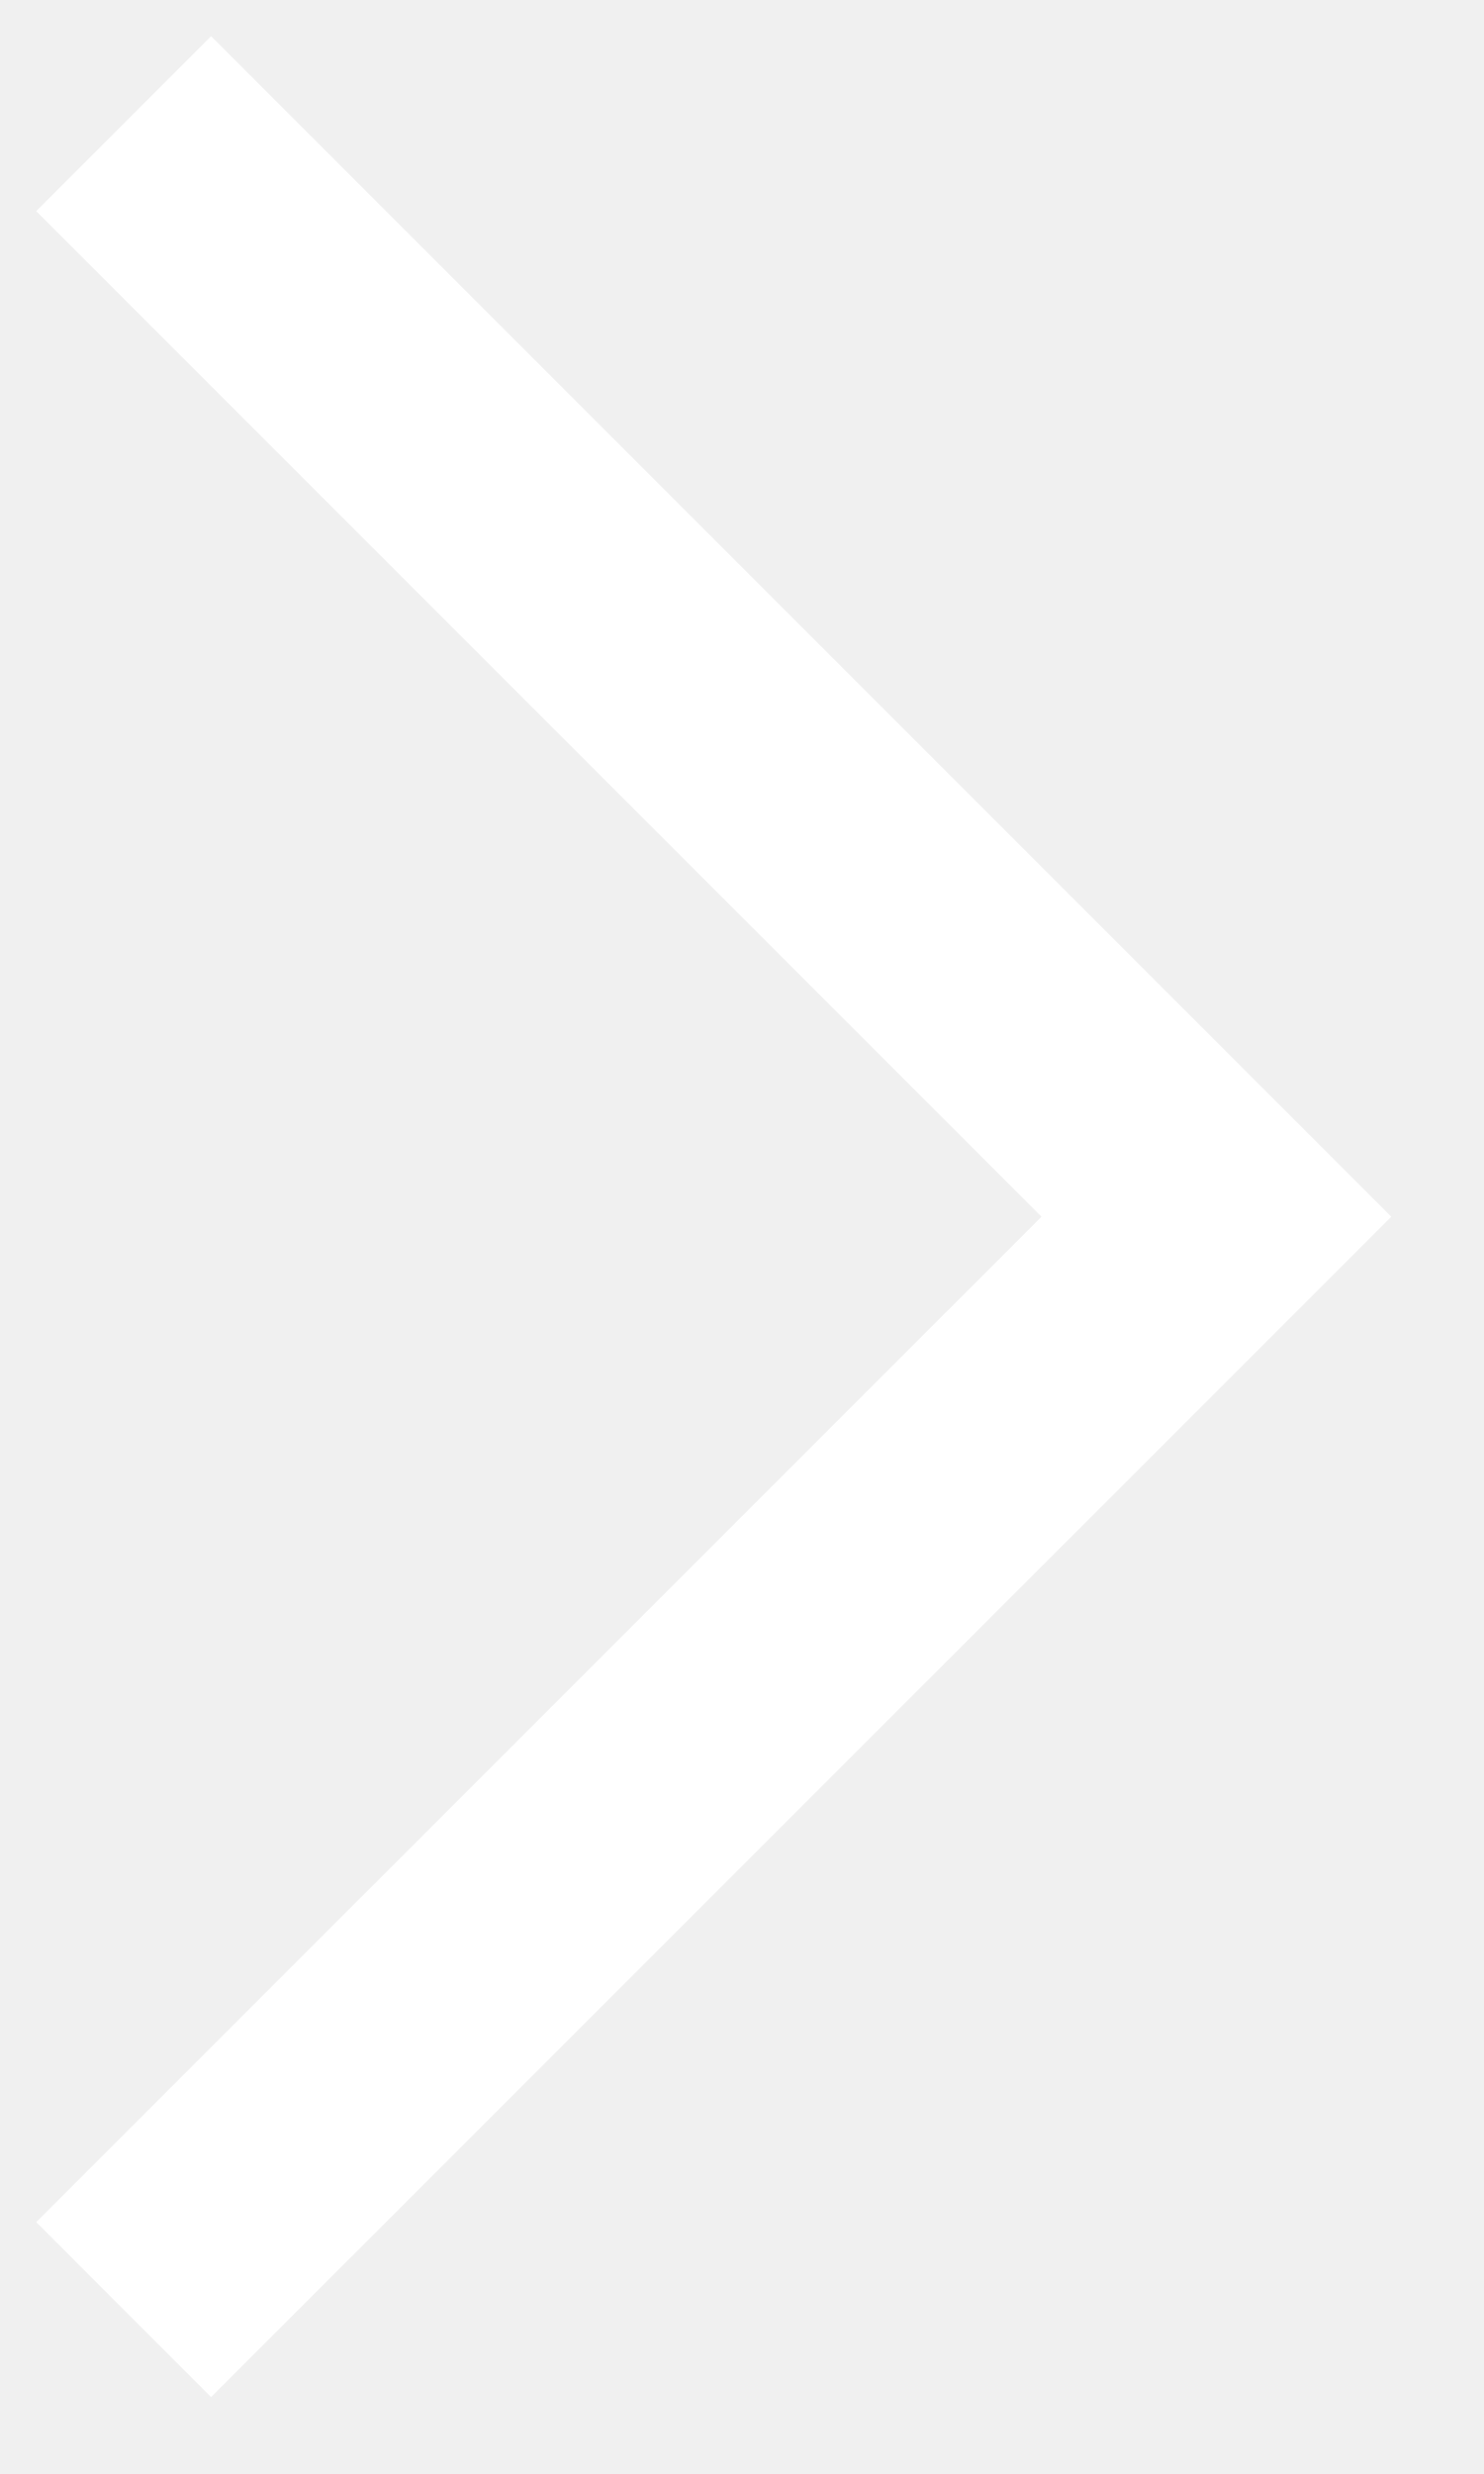
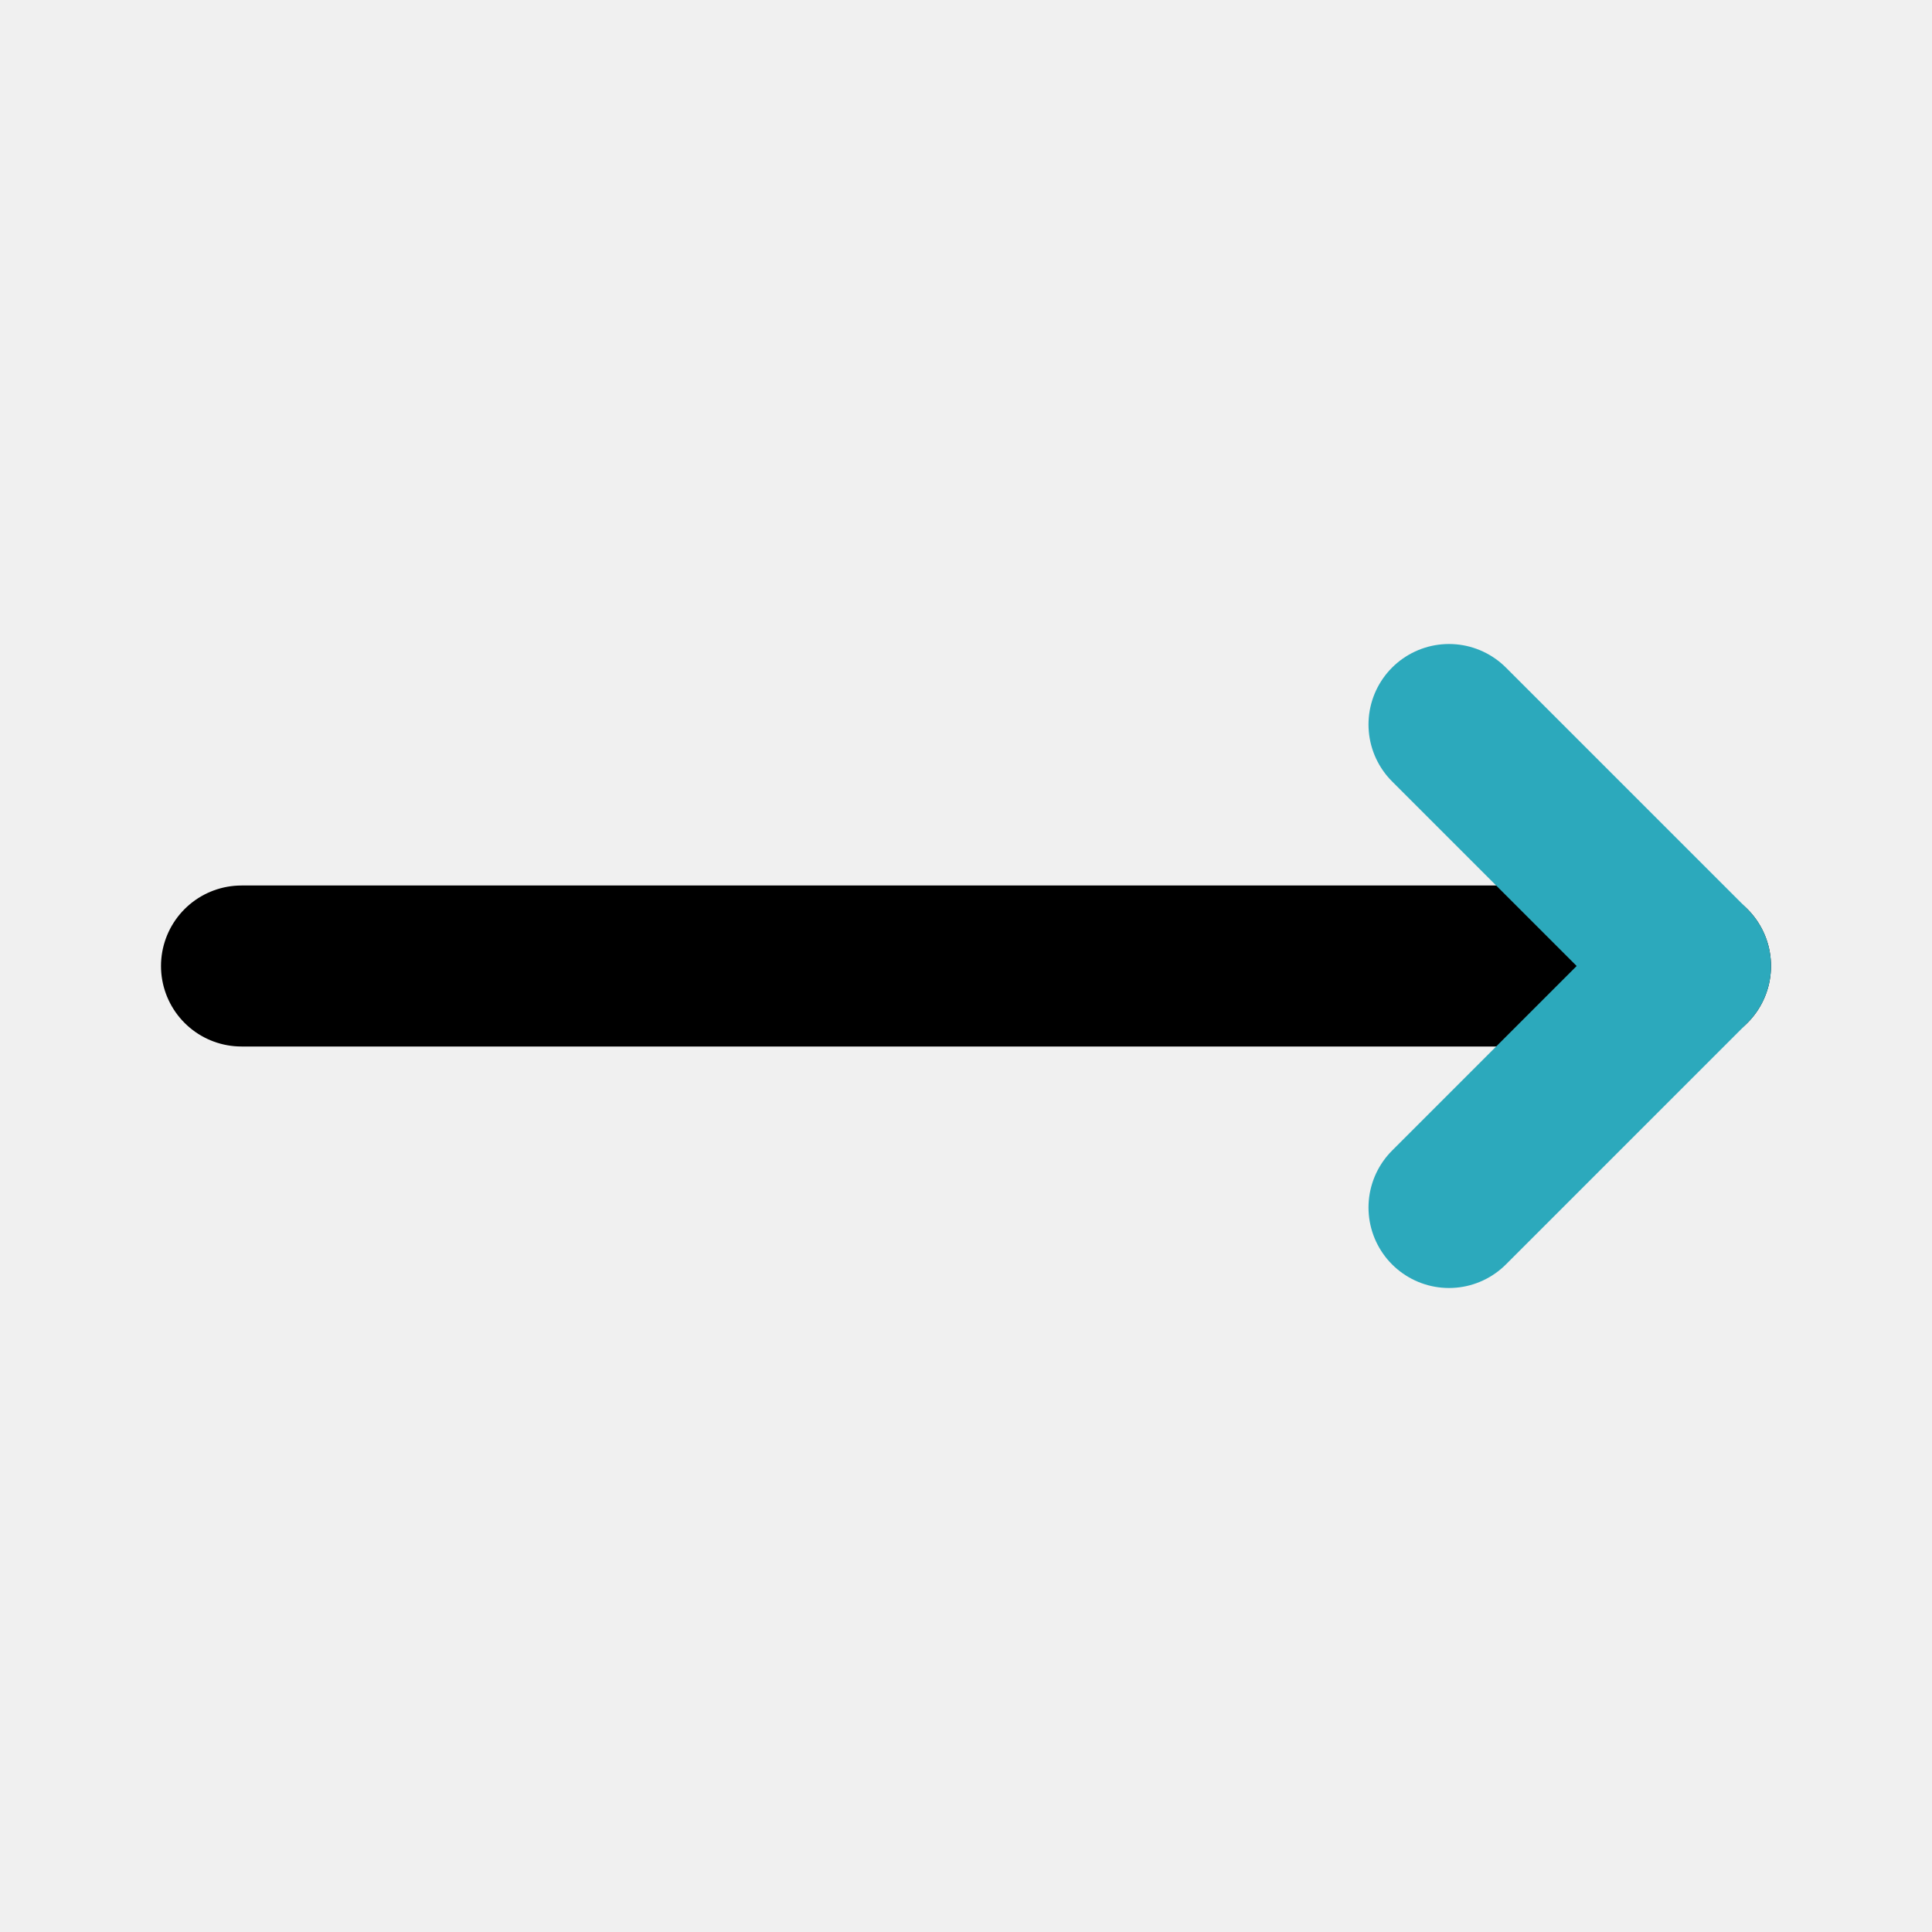
- <svg xmlns="http://www.w3.org/2000/svg" width="12" height="20">
-   <path fill="none" stroke="#FFF" stroke-width="2" d="M1 1l8.836 8.836L1 18.671" />
+ <svg xmlns="http://www.w3.org/2000/svg" fill="#000000" width="800px" height="800px" viewBox="0 0 24 24" id="right-arrow" data-name="Line Color" class="icon line-color">
+   <line id="primary" x1="3" y1="12" x2="21" y2="12" style="fill: none; stroke: rgb(0, 0, 0); stroke-linecap: round; stroke-linejoin: round; stroke-width: 2;" />
+   <polyline id="secondary" points="18 15 21 12 18 9" style="fill: none; stroke: rgb(44, 169, 188); stroke-linecap: round; stroke-linejoin: round; stroke-width: 2;" />
</svg>
